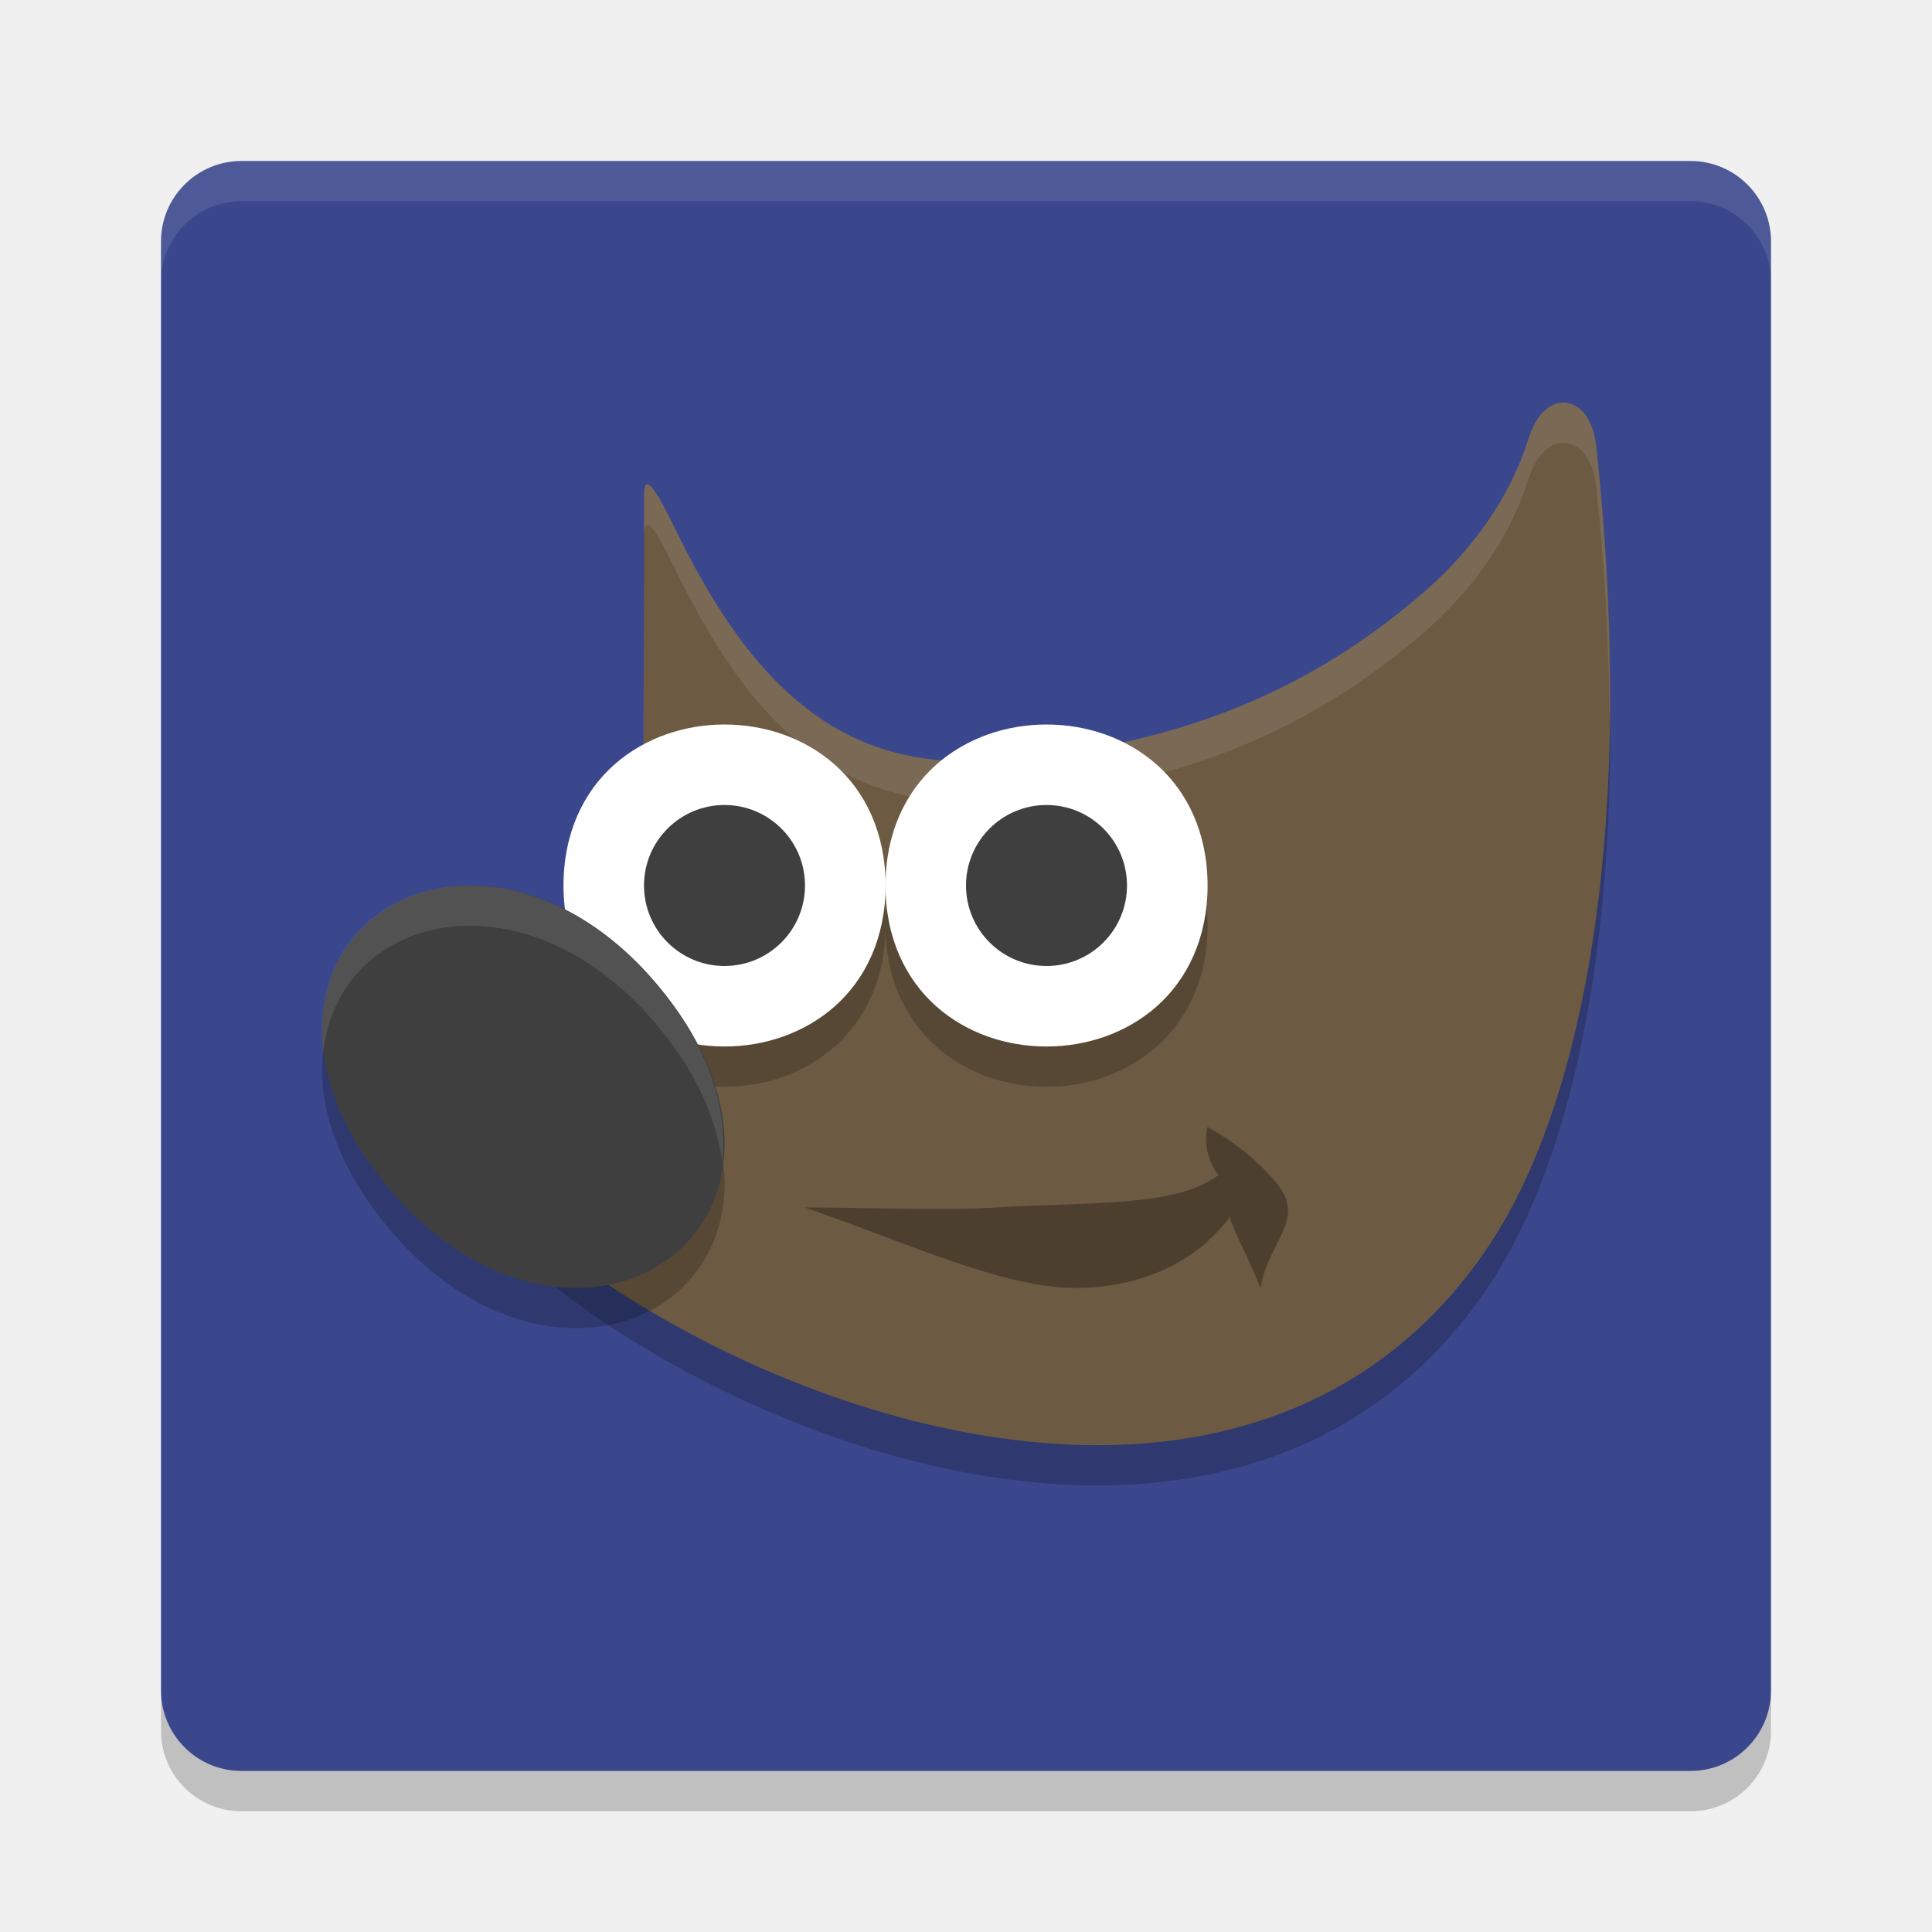
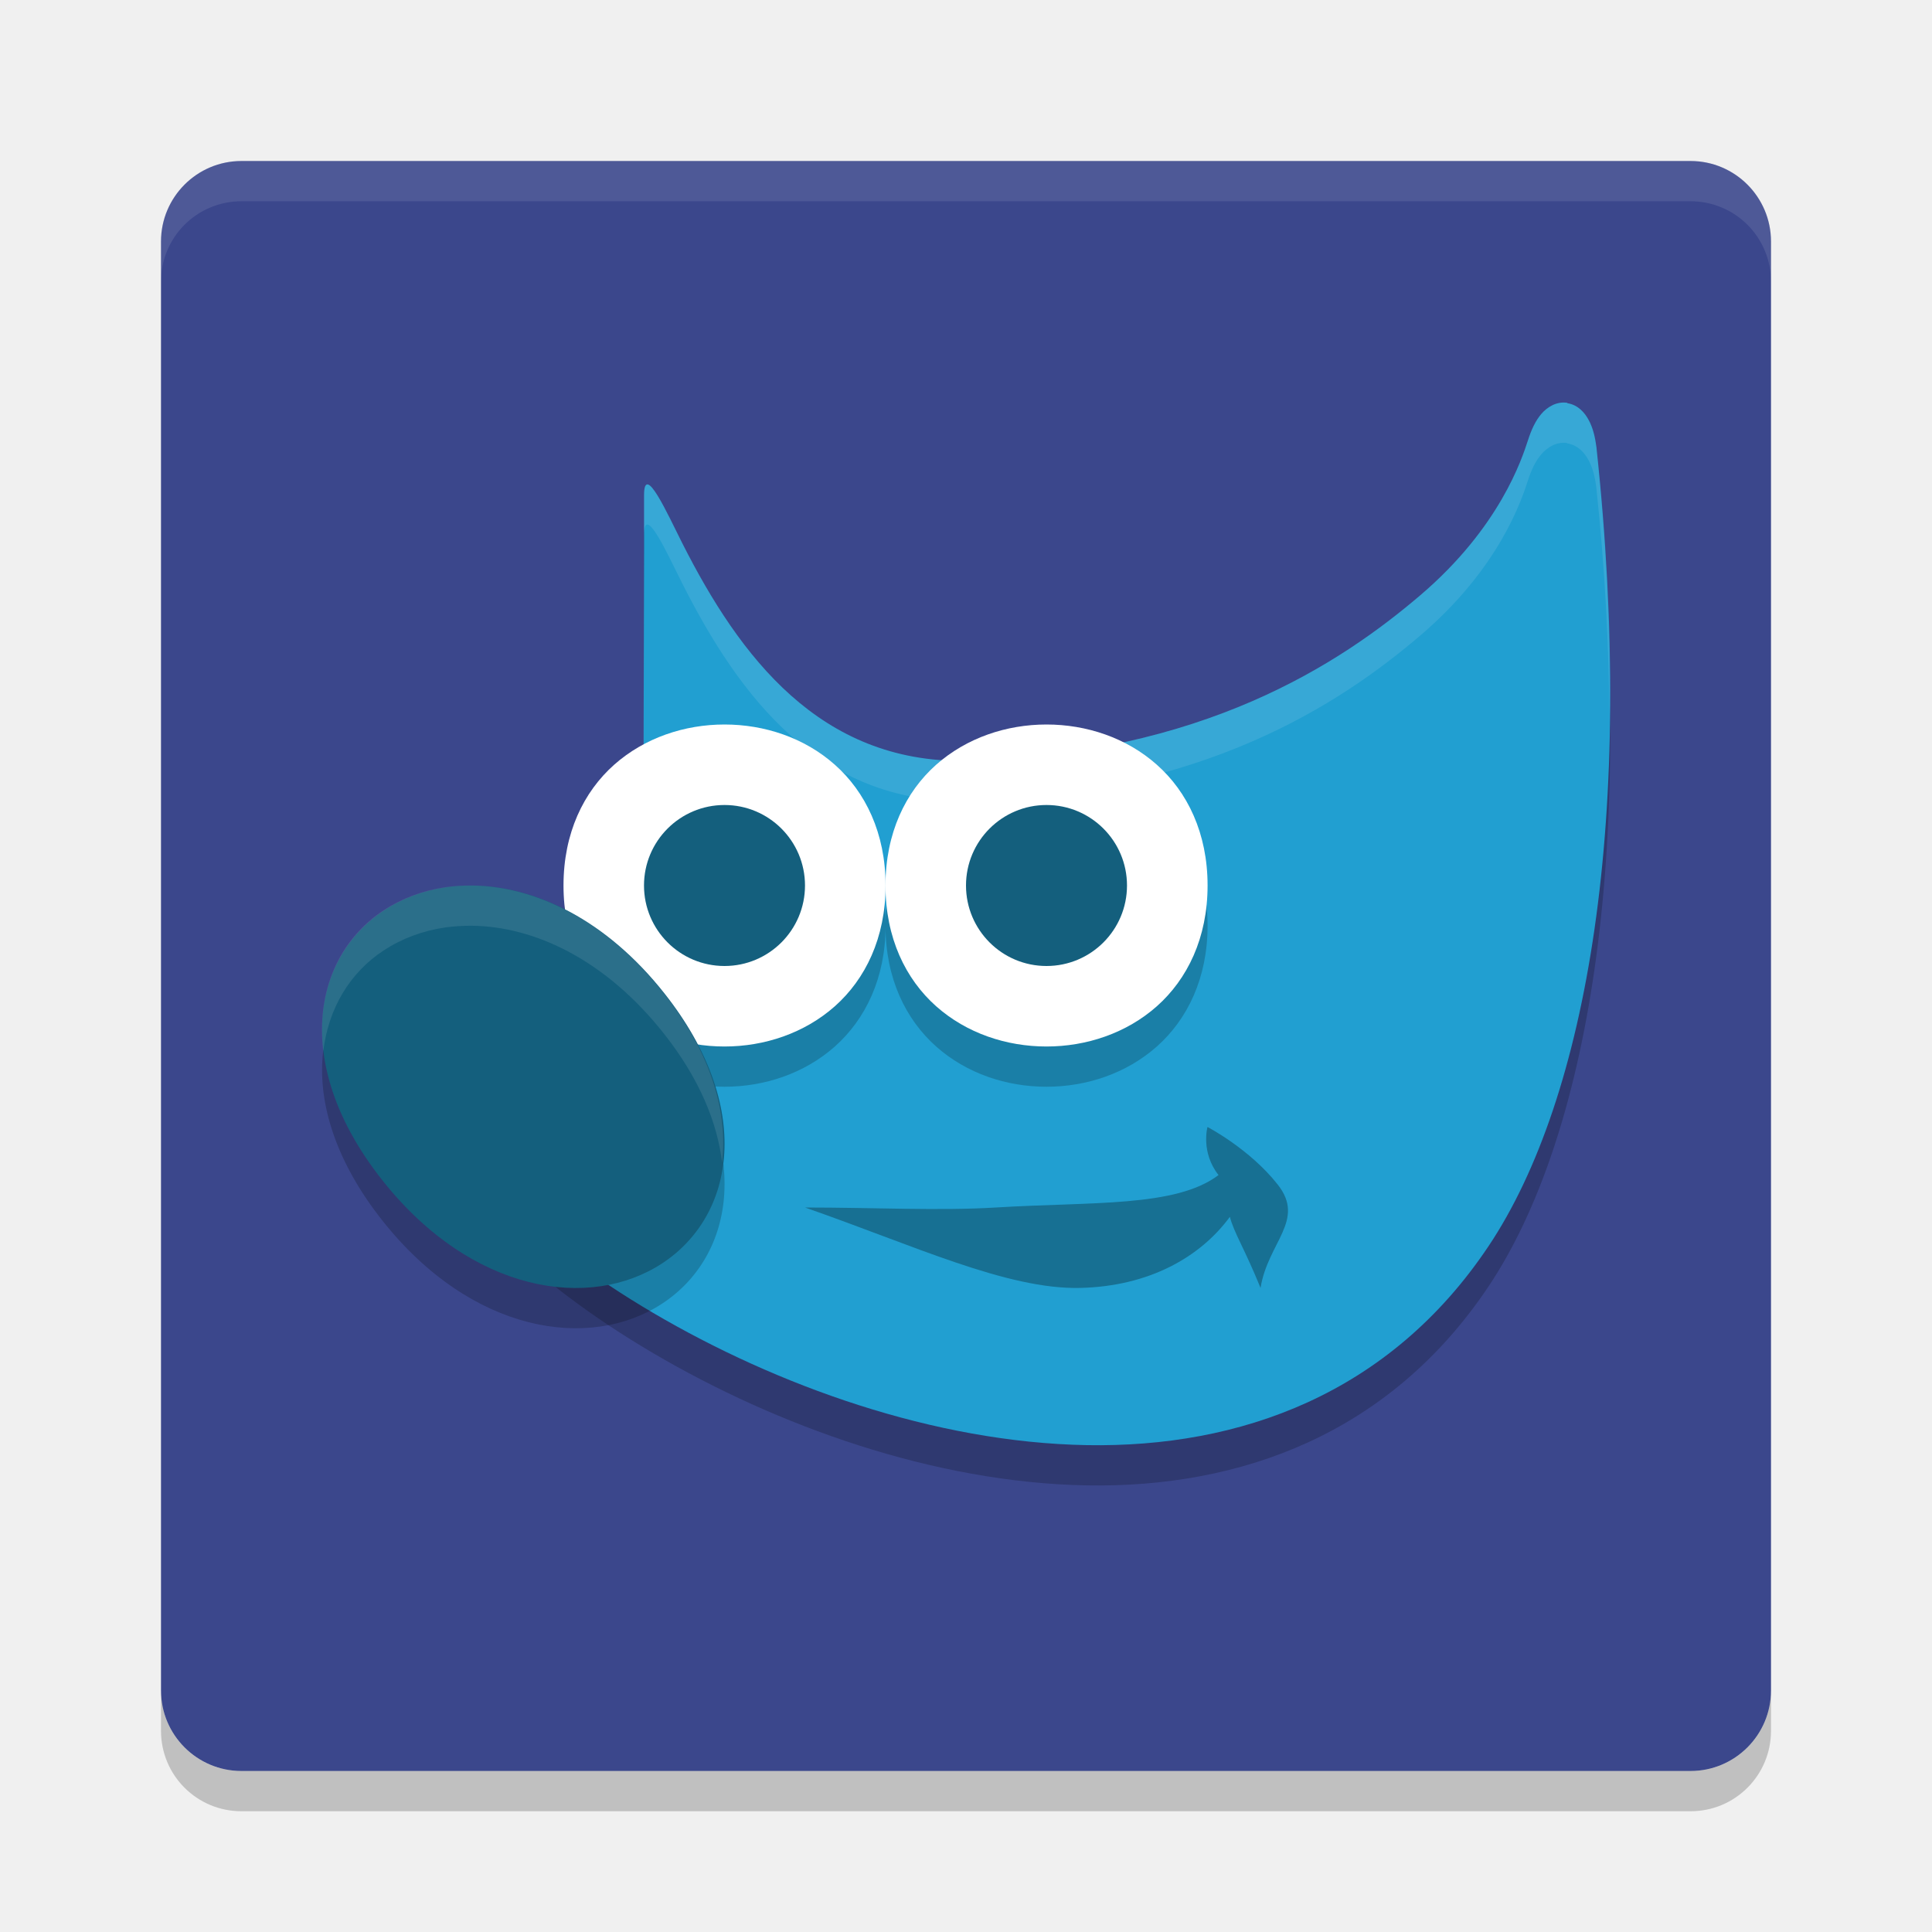
<svg xmlns="http://www.w3.org/2000/svg" width="24" height="24" version="1">
  <rect x="2" y="2" width="20" height="20" rx="1" ry="1" fill="#3b478c" />
  <path d="m19.469 5.504c-0.132-0.021-0.251 0.054-0.323 0.139-0.072 0.085-0.121 0.191-0.164 0.324-0.075 0.23-0.349 1.084-1.339 1.928-0.99 0.844-2.697 1.981-5.656 2.057-1.799 0.021-2.795-1.286-3.512-2.705-0.179-0.354-0.474-1.014-0.474-0.594v0.65l-0.009 3.862 0.018 0.044s0.161 0.358-0.009 0.84c-0.17 0.482-1.052 1.186-2.553 1.637l-0.183 0.055 0.035 0.193c0.083 0.468 0.415 0.948 0.905 1.439 0.49 0.491 1.146 0.988 1.91 1.437 1.528 0.898 3.484 1.608 5.385 1.642 1.901 0.033 3.761-0.631 4.992-2.473 1.231-1.841 1.831-5.355 1.339-9.931h-8.38e-4c-0.016-0.126-0.043-0.233-0.093-0.327-0.05-0.094-0.133-0.191-0.266-0.212z" style="fill-rule:evenodd;opacity:.2" />
  <path d="m3 2c-0.554 0-1 0.446-1 1v0.5c0-0.554 0.446-1 1-1h18c0.554 0 1 0.446 1 1v-0.5c0-0.554-0.446-1-1-1h-18z" fill="#fff" opacity=".1" />
  <path d="m2 21v0.5c0 0.554 0.446 1 1 1h18c0.554 0 1-0.446 1-1v-0.5c0 0.554-0.446 1-1 1h-18c-0.554 0-1-0.446-1-1z" opacity=".2" />
-   <path d="m19.469 5.004c-0.132-0.021-0.251 0.054-0.323 0.139-0.072 0.085-0.121 0.191-0.164 0.324-0.075 0.23-0.349 1.084-1.339 1.928-0.99 0.844-2.697 1.981-5.656 2.057-1.799 0.021-2.795-1.286-3.512-2.705-0.179-0.354-0.474-1.014-0.474-0.594v0.65l-0.009 3.862 0.018 0.044s0.161 0.358-0.009 0.84c-0.17 0.482-1.052 1.186-2.553 1.637l-0.183 0.055 0.035 0.193c0.083 0.468 0.415 0.948 0.905 1.439 0.49 0.491 1.146 0.988 1.91 1.437 1.528 0.898 3.484 1.608 5.385 1.642 1.901 0.033 3.761-0.631 4.992-2.473 1.231-1.841 1.831-5.355 1.339-9.931h-8.38e-4c-0.016-0.126-0.043-0.233-0.093-0.327-0.05-0.094-0.133-0.191-0.266-0.212z" style="fill-rule:evenodd;fill:#6c5a42" />
+   <path d="m19.469 5.004c-0.132-0.021-0.251 0.054-0.323 0.139-0.072 0.085-0.121 0.191-0.164 0.324-0.075 0.23-0.349 1.084-1.339 1.928-0.99 0.844-2.697 1.981-5.656 2.057-1.799 0.021-2.795-1.286-3.512-2.705-0.179-0.354-0.474-1.014-0.474-0.594v0.65l-0.009 3.862 0.018 0.044s0.161 0.358-0.009 0.84c-0.17 0.482-1.052 1.186-2.553 1.637l-0.183 0.055 0.035 0.193c0.083 0.468 0.415 0.948 0.905 1.439 0.49 0.491 1.146 0.988 1.91 1.437 1.528 0.898 3.484 1.608 5.385 1.642 1.901 0.033 3.761-0.631 4.992-2.473 1.231-1.841 1.831-5.355 1.339-9.931h-8.38e-4c-0.016-0.126-0.043-0.233-0.093-0.327-0.05-0.094-0.133-0.191-0.266-0.212z" style="fill-rule:evenodd;fill:#219fd1" />
  <path d="m9 9.5c-0.495 0-0.992 0.164-1.371 0.5-0.379 0.337-0.629 0.849-0.629 1.5s0.25 1.163 0.629 1.5c0.379 0.337 0.876 0.5 1.371 0.5 0.495 0 0.992-0.164 1.371-0.5 0.379-0.337 0.63-0.849 0.63-1.5s-0.251-1.164-0.63-1.5c-0.379-0.337-0.876-0.5-1.371-0.5z" style="fill-rule:evenodd;opacity:.2" />
  <path d="m10 15c0.866 0 1.656 0.043 2.372 0 1.19-0.073 2.236-7.21e-4 2.765-0.403-0.224-0.285-0.137-0.597-0.137-0.597s0.524 0.272 0.873 0.716c0.349 0.443-0.123 0.716-0.214 1.283-0.203-0.498-0.33-0.685-0.381-0.883-0.369 0.502-1.005 0.863-1.86 0.883-0.91 0.021-2.068-0.529-3.418-0.999z" style="fill-rule:evenodd;opacity:.3" />
  <path d="m13 9.5c-0.495 0-0.992 0.164-1.371 0.5-0.379 0.337-0.629 0.849-0.629 1.5s0.25 1.163 0.629 1.5c0.379 0.337 0.876 0.5 1.371 0.5 0.495 0 0.992-0.164 1.371-0.5 0.379-0.337 0.63-0.849 0.63-1.5s-0.251-1.164-0.63-1.5c-0.379-0.337-0.876-0.5-1.371-0.5z" style="fill-rule:evenodd;opacity:.2" />
  <path d="m9 9c-0.495 0-0.992 0.164-1.371 0.5-0.379 0.337-0.629 0.849-0.629 1.5s0.25 1.163 0.629 1.5c0.379 0.337 0.876 0.5 1.371 0.5 0.495 0 0.992-0.164 1.371-0.5 0.379-0.337 0.63-0.849 0.63-1.5s-0.251-1.164-0.63-1.5c-0.379-0.337-0.876-0.5-1.371-0.5z" style="fill-rule:evenodd;fill:#fff" />
-   <circle cx="9" cy="11" r="1" style="fill:#3f3f3f" />
+   <circle cx="9" cy="11" r="1" style="fill:#145f7d" />
  <path d="m5.864 11.5c-0.111 0-0.22 0.006-0.325 0.022-0.282 0.041-0.543 0.139-0.768 0.287-0.9 0.594-1.137 1.939-0.025 3.348 1.112 1.409 2.583 1.628 3.484 1.034 0.9-0.594 1.138-1.939 0.026-3.348-0.73-0.925-1.615-1.337-2.391-1.343z" style="fill-rule:evenodd;opacity:.2" />
-   <path d="m5.864 11c-0.111 0-0.22 0.006-0.325 0.022-0.282 0.041-0.543 0.139-0.768 0.287-0.9 0.594-1.137 1.939-0.025 3.348 1.112 1.409 2.583 1.628 3.484 1.034 0.9-0.594 1.138-1.939 0.026-3.348-0.73-0.925-1.615-1.337-2.391-1.343z" style="fill-rule:evenodd;fill:#3f3f3f" />
+   <path d="m5.864 11c-0.111 0-0.22 0.006-0.325 0.022-0.282 0.041-0.543 0.139-0.768 0.287-0.9 0.594-1.137 1.939-0.025 3.348 1.112 1.409 2.583 1.628 3.484 1.034 0.9-0.594 1.138-1.939 0.026-3.348-0.73-0.925-1.615-1.337-2.391-1.343z" style="fill-rule:evenodd;fill:#145f7d" />
  <path d="m13 9c-0.495 0-0.992 0.164-1.371 0.5-0.379 0.337-0.629 0.849-0.629 1.5s0.25 1.163 0.629 1.5c0.379 0.337 0.876 0.5 1.371 0.5 0.495 0 0.992-0.164 1.371-0.5 0.379-0.337 0.63-0.849 0.63-1.5s-0.251-1.164-0.63-1.5c-0.379-0.337-0.876-0.5-1.371-0.5z" style="fill-rule:evenodd;fill:#fff" />
-   <circle cx="13" cy="11" r="1" style="fill:#3f3f3f" />
+   <circle cx="13" cy="11" r="1" style="fill:#145f7d" />
  <path d="m5.856 11c-0.111 0-0.218 0.006-0.324 0.021-0.282 0.041-0.542 0.139-0.768 0.287-0.544 0.359-0.84 0.995-0.748 1.752 0.063-0.532 0.329-0.976 0.748-1.252 0.225-0.148 0.486-0.246 0.768-0.287 0.106-0.015 0.213-0.021 0.324-0.021 0.777 0.006 1.663 0.417 2.393 1.342 0.44 0.557 0.661 1.103 0.721 1.598 0.072-0.612-0.126-1.344-0.721-2.098-0.73-0.925-1.616-1.336-2.393-1.342z" style="fill-rule:evenodd;fill:#fff;opacity:.1" />
  <path d="m19.469 5.004c-0.132-0.021-0.251 0.054-0.322 0.139-0.072 0.085-0.123 0.191-0.166 0.324-0.075 0.23-0.348 1.084-1.338 1.928-0.99 0.844-2.698 1.98-5.656 2.057-1.799 0.021-2.794-1.286-3.512-2.705-0.179-0.354-0.475-1.016-0.475-0.596v0.5c0-0.42 0.296 0.241 0.475 0.596 0.717 1.42 1.713 2.726 3.512 2.705 2.959-0.076 4.666-1.213 5.656-2.057 0.99-0.844 1.263-1.698 1.338-1.928 0.043-0.133 0.094-0.239 0.166-0.324 0.072-0.085 0.19-0.16 0.322-0.139v0.004c0.132 0.021 0.216 0.117 0.266 0.211 0.05 0.094 0.078 0.202 0.094 0.328 0.111 1.032 0.159 1.999 0.164 2.916 0.015-1.058-0.033-2.195-0.164-3.416-0.016-0.126-0.044-0.234-0.094-0.328-0.05-0.094-0.133-0.19-0.266-0.211zm-11.469 1.797-0.01 3.861 0.002 2e-3 0.008-3.363z" style="fill-rule:evenodd;fill:#fff;opacity:.1" />
</svg>
